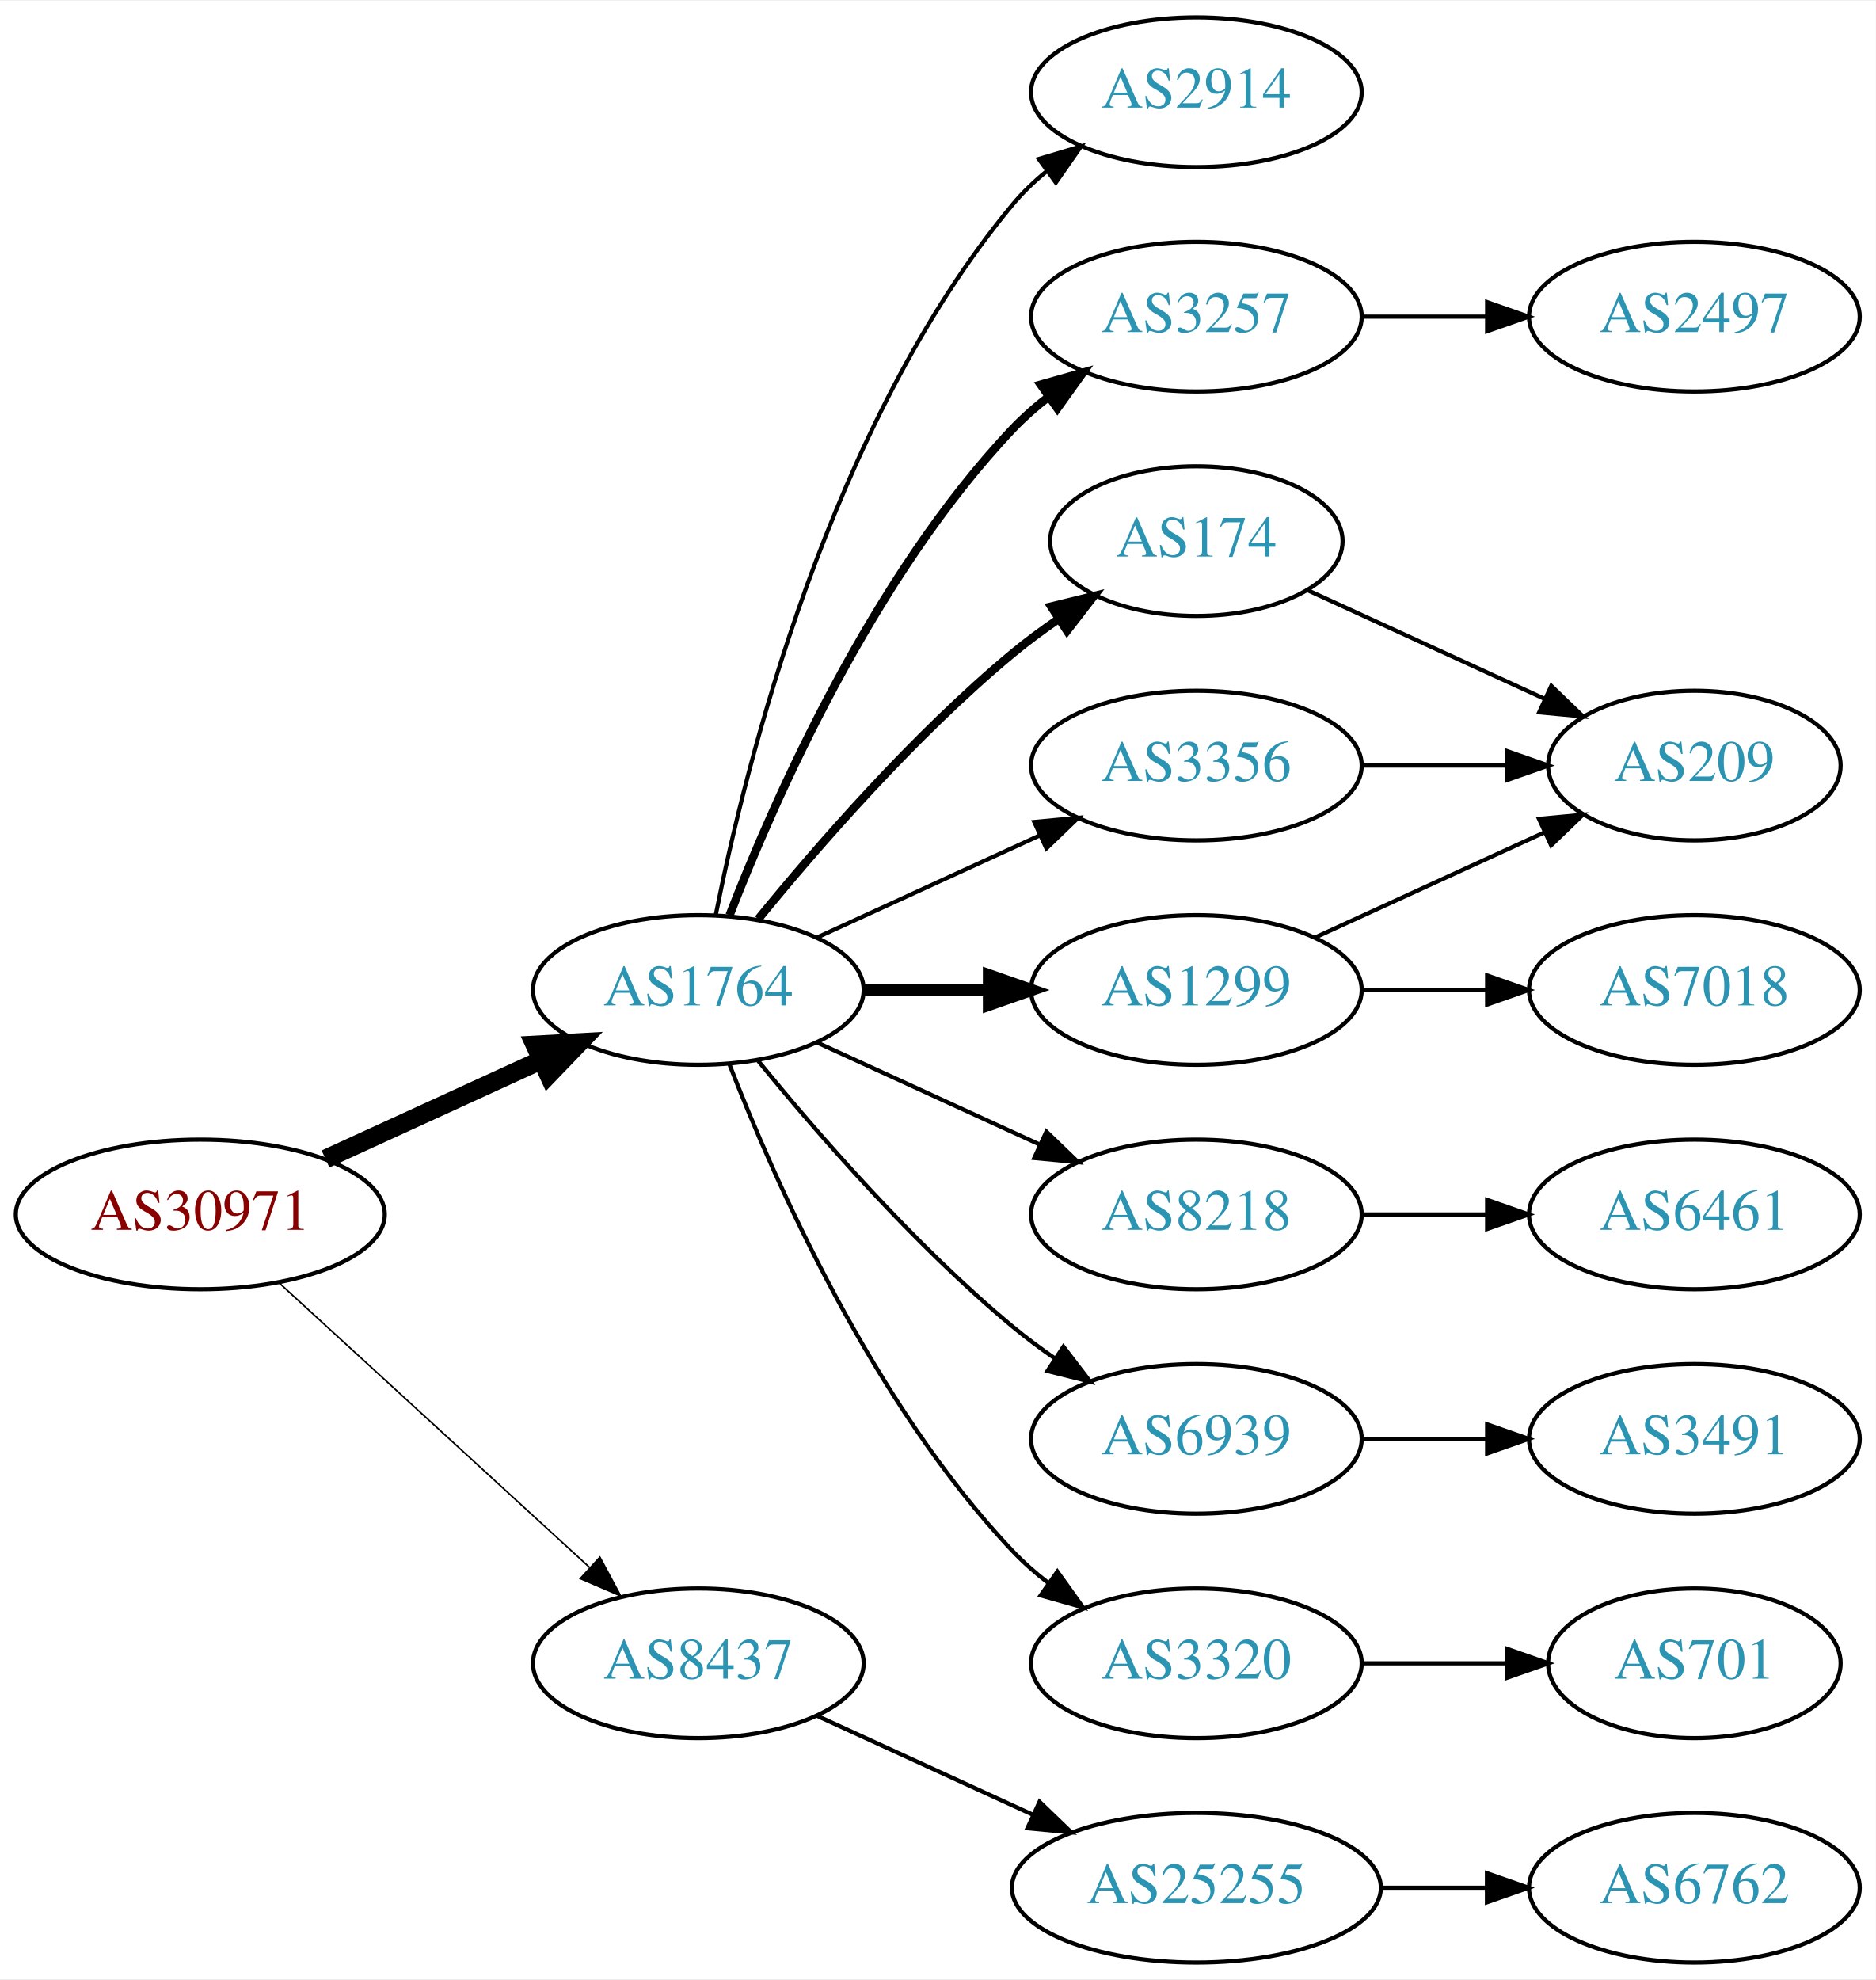
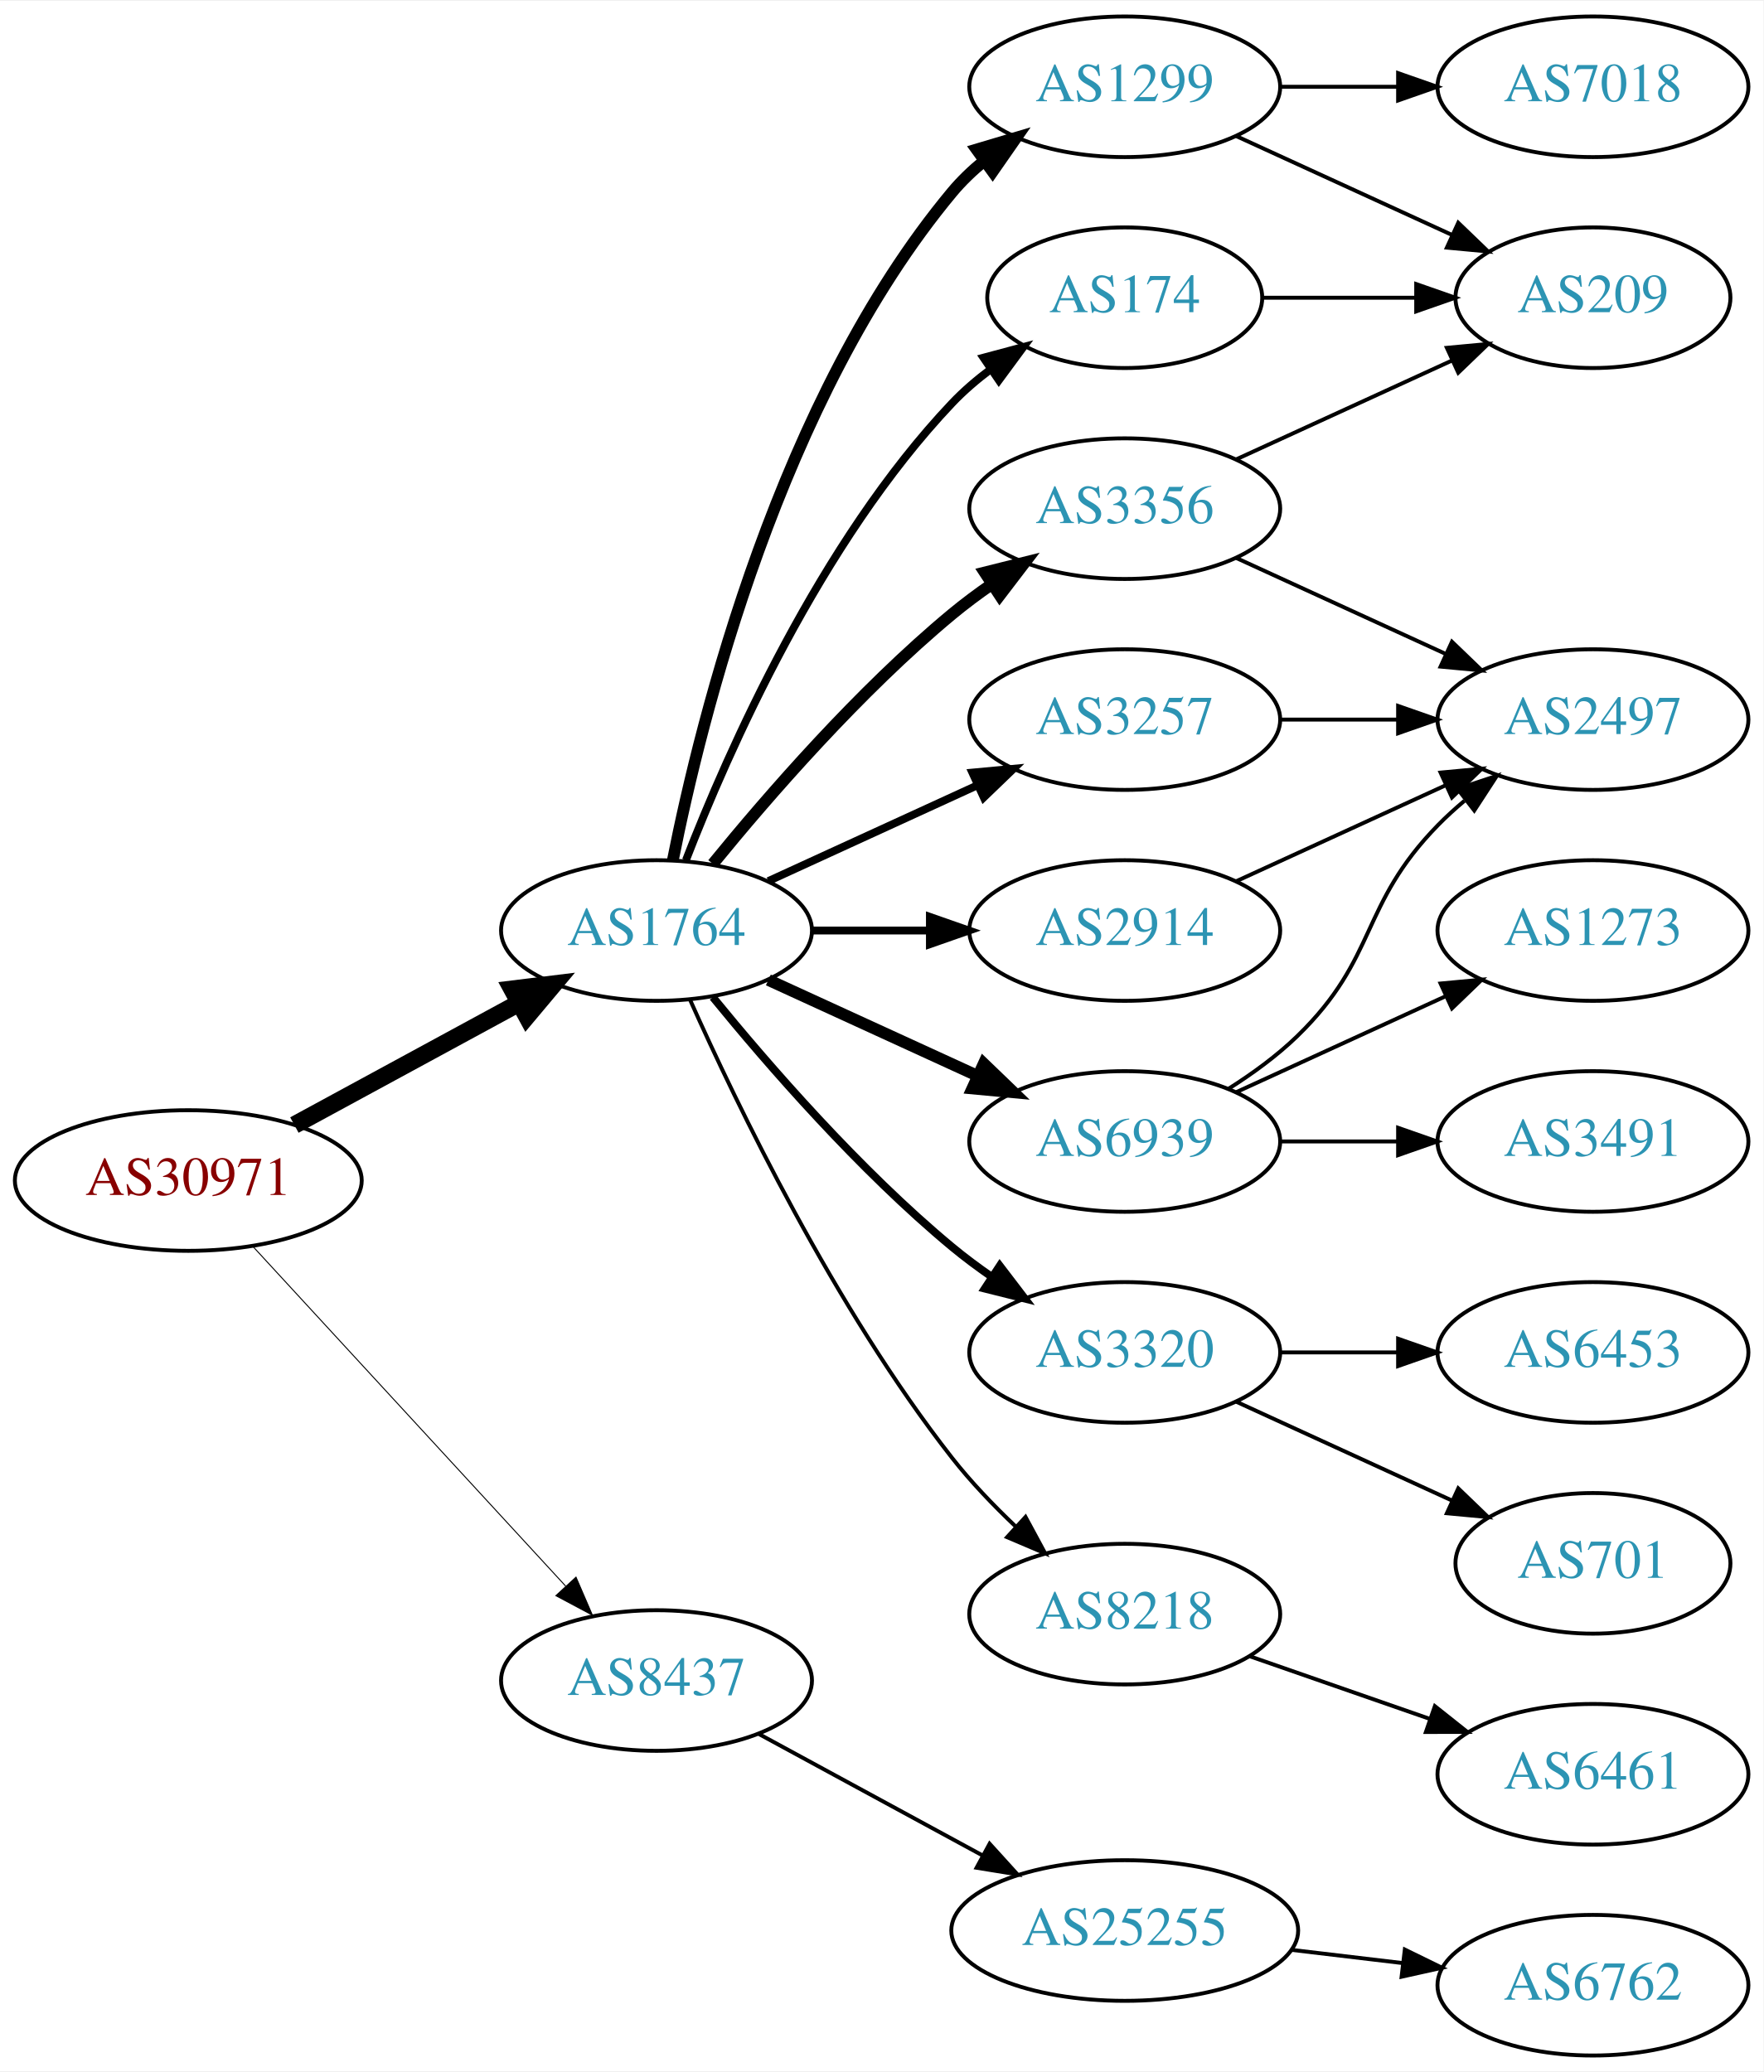
- <svg xmlns="http://www.w3.org/2000/svg" xmlns:xlink="http://www.w3.org/1999/xlink" width="451pt" height="476pt" viewBox="0.00 0.00 451.37 476.00">
-   <g id="graph0" class="graph" transform="scale(1 1) rotate(0) translate(4 472)">
-     <polygon fill="white" stroke="none" points="-4,4 -4,-472 447.37,-472 447.37,4 -4,4" />
+ <svg xmlns="http://www.w3.org/2000/svg" xmlns:xlink="http://www.w3.org/1999/xlink" width="451pt" height="530pt" viewBox="0.00 0.00 451.37 530.00">
+   <g id="graph0" class="graph" transform="scale(1 1) rotate(0) translate(4 526)">
+     <polygon fill="white" stroke="none" points="-4,4 -4,-526 447.37,-526 447.37,4 -4,4" />
    <g id="node1" class="node">
      <g id="a_node1">
        <a xlink:href="/asn/30971" xlink:title="AS30971 ~ Jakob-Haringer-Strasse 8 [AT]">
-           <ellipse fill="#ffffff" stroke="black" cx="44.196" cy="-180" rx="44.393" ry="18" />
-           <text text-anchor="middle" x="44.196" y="-176.3" font-family="Times,serif" font-size="14.00" fill="#880000">AS30971</text>
+           <ellipse fill="#ffffff" stroke="black" cx="44.196" cy="-224" rx="44.393" ry="18" />
+           <text text-anchor="middle" x="44.196" y="-220.3" font-family="Times,serif" font-size="14.00" fill="#880000">AS30971</text>
        </a>
      </g>
    </g>
    <g id="node2" class="node">
      <g id="a_node2">
        <a xlink:href="/asn/1764" xlink:title="AS1764 ~ NEXTLAYER-AS [AT]">
-           <ellipse fill="#ffffff" stroke="black" cx="164.039" cy="-234" rx="39.794" ry="18" />
-           <text text-anchor="middle" x="164.039" y="-230.3" font-family="Times,serif" font-size="14.00" fill="#2c94b3">AS1764</text>
+           <ellipse fill="#ffffff" stroke="black" cx="164.039" cy="-288" rx="39.794" ry="18" />
+           <text text-anchor="middle" x="164.039" y="-284.3" font-family="Times,serif" font-size="14.00" fill="#2c94b3">AS1764</text>
        </a>
      </g>
    </g>
    <g id="edge1" class="edge">
-       <path fill="none" stroke="black" stroke-width="4.5" d="M74.326,-193.348C89.937,-200.502 109.335,-209.391 126.007,-217.03" />
-       <polygon fill="black" stroke="black" stroke-width="4.5" points="124.727,-220.775 135.459,-221.362 128.008,-213.616 124.727,-220.775" />
+       <path fill="none" stroke="black" stroke-width="4.5" d="M71.349,-238.204C88.287,-247.403 110.523,-259.479 128.855,-269.435" />
+       <polygon fill="black" stroke="black" stroke-width="4.5" points="127.101,-272.963 137.767,-274.275 130.859,-266.043 127.101,-272.963" />
    </g>
    <g id="node3" class="node">
      <g id="a_node3">
        <a xlink:href="/asn/8437" xlink:title="AS8437 ~ Hutchison Drei Austria GmbH [AT]">
-           <ellipse fill="#ffffff" stroke="black" cx="164.039" cy="-72" rx="39.794" ry="18" />
-           <text text-anchor="middle" x="164.039" y="-68.3" font-family="Times,serif" font-size="14.00" fill="#2c94b3">AS8437</text>
+           <ellipse fill="#ffffff" stroke="black" cx="164.039" cy="-96" rx="39.794" ry="18" />
+           <text text-anchor="middle" x="164.039" y="-92.3" font-family="Times,serif" font-size="14.00" fill="#2c94b3">AS8437</text>
        </a>
      </g>
    </g>
    <g id="edge2" class="edge">
-       <path fill="none" stroke="black" stroke-width="0.375" d="M63.094,-163.597C83.022,-145.333 115.38,-115.678 137.857,-95.079" />
-       <polygon fill="black" stroke="black" stroke-width="0.375" points="140.351,-97.54 145.359,-88.203 135.622,-92.38 140.351,-97.54" />
+       <path fill="none" stroke="black" stroke-width="0.25" d="M60.602,-207.266C81.069,-185.035 117.364,-145.612 140.8,-120.155" />
+       <polygon fill="black" stroke="black" stroke-width="0.25" points="143.431,-122.465 147.629,-112.738 138.281,-117.724 143.431,-122.465" />
    </g>
    <g id="node4" class="node">
      <g id="a_node4">
-         <a xlink:href="/asn/3257" xlink:title="AS3257 ~ GTT [DE]">
-           <ellipse fill="#ffffff" stroke="black" cx="283.881" cy="-396" rx="39.794" ry="18" />
-           <text text-anchor="middle" x="283.881" y="-392.3" font-family="Times,serif" font-size="14.00" fill="#2c94b3">AS3257</text>
+         <a xlink:href="/asn/1299" xlink:title="AS1299 ~ Telia Carrier [EU]">
+           <ellipse fill="#ffffff" stroke="black" cx="283.881" cy="-504" rx="39.794" ry="18" />
+           <text text-anchor="middle" x="283.881" y="-500.3" font-family="Times,serif" font-size="14.00" fill="#2c94b3">AS1299</text>
        </a>
      </g>
    </g>
    <g id="edge3" class="edge">
-       <path fill="none" stroke="black" stroke-width="2" d="M171.562,-251.994C182.312,-279.728 205.969,-333.429 239.685,-369 242.271,-371.728 245.188,-374.294 248.257,-376.677" />
-       <polygon fill="black" stroke="black" stroke-width="2" points="246.411,-379.658 256.605,-382.543 250.435,-373.93 246.411,-379.658" />
+       <path fill="none" stroke="black" stroke-width="3" d="M168.237,-306.073C175.401,-342.141 195.675,-424.125 239.685,-477 242.09,-479.889 244.886,-482.563 247.879,-485.013" />
+       <polygon fill="black" stroke="black" stroke-width="3" points="245.967,-487.95 256.122,-490.973 250.069,-482.277 245.967,-487.95" />
    </g>
    <g id="node5" class="node">
      <g id="a_node5">
-         <a xlink:href="/asn/3356" xlink:title="AS3356 ~ Level 3 Parent, LLC [US]">
-           <ellipse fill="#ffffff" stroke="black" cx="283.881" cy="-288" rx="39.794" ry="18" />
-           <text text-anchor="middle" x="283.881" y="-284.3" font-family="Times,serif" font-size="14.00" fill="#2c94b3">AS3356</text>
+         <a xlink:href="/asn/6939" xlink:title="AS6939 ~ Hurricane Electric LLC [US]">
+           <ellipse fill="#ffffff" stroke="black" cx="283.881" cy="-234" rx="39.794" ry="18" />
+           <text text-anchor="middle" x="283.881" y="-230.3" font-family="Times,serif" font-size="14.00" fill="#2c94b3">AS6939</text>
        </a>
      </g>
    </g>
    <g id="edge4" class="edge">
-       <path fill="none" stroke="black" d="M192.667,-246.661C208.624,-253.973 228.895,-263.261 246.178,-271.181" />
-       <polygon fill="black" stroke="black" points="244.876,-274.435 255.425,-275.419 247.793,-268.071 244.876,-274.435" />
+       <path fill="none" stroke="black" stroke-width="3" d="M192.667,-275.339C208.624,-268.027 228.895,-258.739 246.178,-250.819" />
+       <polygon fill="black" stroke="black" stroke-width="3" points="247.793,-253.929 255.425,-246.581 244.876,-247.565 247.793,-253.929" />
    </g>
    <g id="node6" class="node">
      <g id="a_node6">
-         <a xlink:href="/asn/8218" xlink:title="AS8218 ~ legacy Neotelecoms [FR]">
-           <ellipse fill="#ffffff" stroke="black" cx="283.881" cy="-180" rx="39.794" ry="18" />
-           <text text-anchor="middle" x="283.881" y="-176.3" font-family="Times,serif" font-size="14.00" fill="#2c94b3">AS8218</text>
+         <a xlink:href="/asn/174" xlink:title="AS174 ~ Cogent Communications [US]">
+           <ellipse fill="#ffffff" stroke="black" cx="283.881" cy="-450" rx="35.194" ry="18" />
+           <text text-anchor="middle" x="283.881" y="-446.3" font-family="Times,serif" font-size="14.00" fill="#2c94b3">AS174</text>
        </a>
      </g>
    </g>
    <g id="edge5" class="edge">
-       <path fill="none" stroke="black" d="M192.667,-221.339C208.624,-214.027 228.895,-204.739 246.178,-196.819" />
-       <polygon fill="black" stroke="black" points="247.793,-199.929 255.425,-192.581 244.876,-193.565 247.793,-199.929" />
+       <path fill="none" stroke="black" stroke-width="2" d="M171.562,-305.994C182.312,-333.728 205.969,-387.429 239.685,-423 242.628,-426.105 246.001,-429.001 249.537,-431.655" />
+       <polygon fill="black" stroke="black" stroke-width="2" points="247.722,-434.654 257.956,-437.397 251.666,-428.871 247.722,-434.654" />
    </g>
    <g id="node7" class="node">
      <g id="a_node7">
-         <a xlink:href="/asn/174" xlink:title="AS174 ~ Cogent Communications [US]">
-           <ellipse fill="#ffffff" stroke="black" cx="283.881" cy="-342" rx="35.194" ry="18" />
-           <text text-anchor="middle" x="283.881" y="-338.3" font-family="Times,serif" font-size="14.00" fill="#2c94b3">AS174</text>
+         <a xlink:href="/asn/3257" xlink:title="AS3257 ~ GTT [DE]">
+           <ellipse fill="#ffffff" stroke="black" cx="283.881" cy="-342" rx="39.794" ry="18" />
+           <text text-anchor="middle" x="283.881" y="-338.3" font-family="Times,serif" font-size="14.00" fill="#2c94b3">AS3257</text>
        </a>
      </g>
    </g>
    <g id="edge6" class="edge">
-       <path fill="none" stroke="black" stroke-width="2" d="M178.458,-251.065C192.572,-268.375 215.987,-295.345 239.685,-315 243.148,-317.872 246.941,-320.669 250.795,-323.308" />
-       <polygon fill="black" stroke="black" stroke-width="2" points="248.938,-326.275 259.228,-328.797 252.757,-320.408 248.938,-326.275" />
+       <path fill="none" stroke="black" stroke-width="2" d="M192.667,-300.661C208.624,-307.973 228.895,-317.261 246.178,-325.181" />
+       <polygon fill="black" stroke="black" stroke-width="2" points="244.876,-328.435 255.425,-329.419 247.793,-322.071 244.876,-328.435" />
    </g>
    <g id="node8" class="node">
      <g id="a_node8">
-         <a xlink:href="/asn/1299" xlink:title="AS1299 ~ Telia Carrier [EU]">
-           <ellipse fill="#ffffff" stroke="black" cx="283.881" cy="-234" rx="39.794" ry="18" />
-           <text text-anchor="middle" x="283.881" y="-230.3" font-family="Times,serif" font-size="14.00" fill="#2c94b3">AS1299</text>
+         <a xlink:href="/asn/2914" xlink:title="AS2914 ~ NTT America, Inc. [US]">
+           <ellipse fill="#ffffff" stroke="black" cx="283.881" cy="-288" rx="39.794" ry="18" />
+           <text text-anchor="middle" x="283.881" y="-284.3" font-family="Times,serif" font-size="14.00" fill="#2c94b3">AS2914</text>
        </a>
      </g>
    </g>
    <g id="edge7" class="edge">
-       <path fill="none" stroke="black" stroke-width="3" d="M203.951,-234C213.505,-234 223.854,-234 233.817,-234" />
-       <polygon fill="black" stroke="black" stroke-width="3" points="234.009,-237.5 244.009,-234 234.009,-230.5 234.009,-237.5" />
+       <path fill="none" stroke="black" stroke-width="2" d="M203.951,-288C213.505,-288 223.854,-288 233.817,-288" />
+       <polygon fill="black" stroke="black" stroke-width="2" points="234.009,-291.5 244.009,-288 234.009,-284.5 234.009,-291.5" />
    </g>
    <g id="node9" class="node">
      <g id="a_node9">
-         <a xlink:href="/asn/6939" xlink:title="AS6939 ~ Hurricane Electric LLC [US]">
-           <ellipse fill="#ffffff" stroke="black" cx="283.881" cy="-126" rx="39.794" ry="18" />
-           <text text-anchor="middle" x="283.881" y="-122.3" font-family="Times,serif" font-size="14.00" fill="#2c94b3">AS6939</text>
+         <a xlink:href="/asn/3320" xlink:title="AS3320 ~ DTAG [DE]">
+           <ellipse fill="#ffffff" stroke="black" cx="283.881" cy="-180" rx="39.794" ry="18" />
+           <text text-anchor="middle" x="283.881" y="-176.3" font-family="Times,serif" font-size="14.00" fill="#2c94b3">AS3320</text>
        </a>
      </g>
    </g>
    <g id="edge8" class="edge">
-       <path fill="none" stroke="black" d="M178.458,-216.935C192.572,-199.625 215.987,-172.655 239.685,-153 242.901,-150.332 246.402,-147.73 249.972,-145.259" />
-       <polygon fill="black" stroke="black" points="251.896,-148.183 258.329,-139.764 248.05,-142.334 251.896,-148.183" />
+       <path fill="none" stroke="black" stroke-width="2" d="M178.458,-270.935C192.572,-253.625 215.987,-226.655 239.685,-207 242.901,-204.332 246.402,-201.73 249.972,-199.259" />
+       <polygon fill="black" stroke="black" stroke-width="2" points="251.896,-202.183 258.329,-193.764 248.05,-196.334 251.896,-202.183" />
    </g>
    <g id="node10" class="node">
      <g id="a_node10">
-         <a xlink:href="/asn/3320" xlink:title="AS3320 ~ DTAG [DE]">
-           <ellipse fill="#ffffff" stroke="black" cx="283.881" cy="-72" rx="39.794" ry="18" />
-           <text text-anchor="middle" x="283.881" y="-68.3" font-family="Times,serif" font-size="14.00" fill="#2c94b3">AS3320</text>
+         <a xlink:href="/asn/8218" xlink:title="AS8218 ~ legacy Neotelecoms [FR]">
+           <ellipse fill="#ffffff" stroke="black" cx="283.881" cy="-113" rx="39.794" ry="18" />
+           <text text-anchor="middle" x="283.881" y="-109.3" font-family="Times,serif" font-size="14.00" fill="#2c94b3">AS8218</text>
        </a>
      </g>
    </g>
    <g id="edge9" class="edge">
-       <path fill="none" stroke="black" d="M171.562,-216.006C182.312,-188.272 205.969,-134.571 239.685,-99 242.271,-96.272 245.188,-93.706 248.257,-91.323" />
-       <polygon fill="black" stroke="black" points="250.435,-94.07 256.605,-85.457 246.411,-88.342 250.435,-94.07" />
+       <path fill="none" stroke="black" d="M172.61,-270.3C184.58,-243.418 209.629,-191.373 239.685,-153 244.451,-146.915 250.171,-140.934 255.865,-135.528" />
+       <polygon fill="black" stroke="black" points="258.485,-137.875 263.522,-128.554 253.772,-132.7 258.485,-137.875" />
    </g>
    <g id="node11" class="node">
      <g id="a_node11">
-         <a xlink:href="/asn/2914" xlink:title="AS2914 ~ NTT America, Inc. [US]">
-           <ellipse fill="#ffffff" stroke="black" cx="283.881" cy="-450" rx="39.794" ry="18" />
-           <text text-anchor="middle" x="283.881" y="-446.3" font-family="Times,serif" font-size="14.00" fill="#2c94b3">AS2914</text>
+         <a xlink:href="/asn/3356" xlink:title="AS3356 ~ Level 3 Parent, LLC [US]">
+           <ellipse fill="#ffffff" stroke="black" cx="283.881" cy="-396" rx="39.794" ry="18" />
+           <text text-anchor="middle" x="283.881" y="-392.3" font-family="Times,serif" font-size="14.00" fill="#2c94b3">AS3356</text>
        </a>
      </g>
    </g>
    <g id="edge10" class="edge">
-       <path fill="none" stroke="black" d="M168.237,-252.073C175.401,-288.141 195.675,-370.125 239.685,-423 242.09,-425.889 244.886,-428.563 247.879,-431.013" />
-       <polygon fill="black" stroke="black" points="245.967,-433.95 256.122,-436.973 250.069,-428.277 245.967,-433.95" />
-     </g>
-     <g id="node18" class="node">
-       <g id="a_node18">
+       <path fill="none" stroke="black" stroke-width="3" d="M178.458,-305.065C192.572,-322.375 215.987,-349.345 239.685,-369 242.901,-371.668 246.402,-374.27 249.972,-376.741" />
+       <polygon fill="black" stroke="black" stroke-width="3" points="248.05,-379.666 258.329,-382.236 251.896,-373.817 248.05,-379.666" />
+     </g>
+     <g id="node20" class="node">
+       <g id="a_node20">
        <a xlink:href="/asn/25255" xlink:title="AS25255 ~ ==&gt; TELE2 AUSTRIA &lt;== [AT]">
-           <ellipse fill="#ffffff" stroke="black" cx="283.881" cy="-18" rx="44.393" ry="18" />
-           <text text-anchor="middle" x="283.881" y="-14.3" font-family="Times,serif" font-size="14.00" fill="#2c94b3">AS25255</text>
-         </a>
-       </g>
-     </g>
-     <g id="edge19" class="edge">
-       <path fill="none" stroke="black" d="M192.667,-59.339C208.165,-52.238 227.732,-43.272 244.678,-35.506" />
-       <polygon fill="black" stroke="black" points="246.148,-38.682 253.781,-31.335 243.232,-32.319 246.148,-38.682" />
+           <ellipse fill="#ffffff" stroke="black" cx="283.881" cy="-32" rx="44.393" ry="18" />
+           <text text-anchor="middle" x="283.881" y="-28.3" font-family="Times,serif" font-size="14.00" fill="#2c94b3">AS25255</text>
+         </a>
+       </g>
+     </g>
+     <g id="edge24" class="edge">
+       <path fill="none" stroke="black" d="M190.319,-82.27C206.981,-73.221 229.041,-61.241 247.445,-51.245" />
+       <polygon fill="black" stroke="black" points="249.299,-54.221 256.417,-46.373 245.959,-48.07 249.299,-54.221" />
+     </g>
+     <g id="node12" class="node">
+       <g id="a_node12">
+         <a xlink:href="/asn/7018" xlink:title="AS7018 ~ AT&amp;T Services, Inc. [US]">
+           <ellipse fill="#ffffff" stroke="black" cx="403.724" cy="-504" rx="39.794" ry="18" />
+           <text text-anchor="middle" x="403.724" y="-500.3" font-family="Times,serif" font-size="14.00" fill="#2c94b3">AS7018</text>
+         </a>
+       </g>
+     </g>
+     <g id="edge11" class="edge">
+       <path fill="none" stroke="black" d="M323.794,-504C333.347,-504 343.697,-504 353.659,-504" />
+       <polygon fill="black" stroke="black" points="353.852,-507.5 363.852,-504 353.852,-500.5 353.852,-507.5" />
+     </g>
+     <g id="node13" class="node">
+       <g id="a_node13">
+         <a xlink:href="/asn/209" xlink:title="AS209 ~ CenturyLink Communications, LLC [US]">
+           <ellipse fill="#ffffff" stroke="black" cx="403.724" cy="-450" rx="35.194" ry="18" />
+           <text text-anchor="middle" x="403.724" y="-446.3" font-family="Times,serif" font-size="14.00" fill="#2c94b3">AS209</text>
+         </a>
+       </g>
+     </g>
+     <g id="edge12" class="edge">
+       <path fill="none" stroke="black" d="M312.51,-491.339C328.926,-483.817 349.908,-474.202 367.505,-466.139" />
+       <polygon fill="black" stroke="black" points="369.249,-469.189 376.882,-461.842 366.333,-462.826 369.249,-469.189" />
+     </g>
+     <g id="node14" class="node">
+       <g id="a_node14">
+         <a xlink:href="/asn/1273" xlink:title="AS1273 ~ Vodafone Group PLC [EU]">
+           <ellipse fill="#ffffff" stroke="black" cx="403.724" cy="-288" rx="39.794" ry="18" />
+           <text text-anchor="middle" x="403.724" y="-284.3" font-family="Times,serif" font-size="14.00" fill="#2c94b3">AS1273</text>
+         </a>
+       </g>
+     </g>
+     <g id="edge13" class="edge">
+       <path fill="none" stroke="black" d="M312.51,-246.661C328.467,-253.973 348.738,-263.261 366.02,-271.181" />
+       <polygon fill="black" stroke="black" points="364.719,-274.435 375.268,-275.419 367.635,-268.071 364.719,-274.435" />
    </g>
    <g id="node15" class="node">
      <g id="a_node15">
        <a xlink:href="/asn/2497" xlink:title="AS2497 ~ Internet Initiative Japan Inc. [JP]">
-           <ellipse fill="#ffffff" stroke="black" cx="403.724" cy="-396" rx="39.794" ry="18" />
-           <text text-anchor="middle" x="403.724" y="-392.3" font-family="Times,serif" font-size="14.00" fill="#2c94b3">AS2497</text>
-         </a>
-       </g>
-     </g>
-     <g id="edge16" class="edge">
-       <path fill="none" stroke="black" d="M323.794,-396C333.347,-396 343.697,-396 353.659,-396" />
-       <polygon fill="black" stroke="black" points="353.852,-399.5 363.852,-396 353.852,-392.5 353.852,-399.5" />
-     </g>
-     <g id="node12" class="node">
-       <g id="a_node12">
-         <a xlink:href="/asn/209" xlink:title="AS209 ~ CenturyLink Communications, LLC [US]">
-           <ellipse fill="#ffffff" stroke="black" cx="403.724" cy="-288" rx="35.194" ry="18" />
-           <text text-anchor="middle" x="403.724" y="-284.3" font-family="Times,serif" font-size="14.00" fill="#2c94b3">AS209</text>
-         </a>
-       </g>
-     </g>
-     <g id="edge11" class="edge">
-       <path fill="none" stroke="black" d="M323.794,-288C334.881,-288 347.04,-288 358.422,-288" />
-       <polygon fill="black" stroke="black" points="358.604,-291.5 368.604,-288 358.604,-284.5 358.604,-291.5" />
-     </g>
-     <g id="node13" class="node">
-       <g id="a_node13">
-         <a xlink:href="/asn/6461" xlink:title="AS6461 ~ Zayo Bandwidth [US]">
-           <ellipse fill="#ffffff" stroke="black" cx="403.724" cy="-180" rx="39.794" ry="18" />
-           <text text-anchor="middle" x="403.724" y="-176.3" font-family="Times,serif" font-size="14.00" fill="#2c94b3">AS6461</text>
-         </a>
-       </g>
-     </g>
-     <g id="edge12" class="edge">
-       <path fill="none" stroke="black" d="M323.794,-180C333.347,-180 343.697,-180 353.659,-180" />
-       <polygon fill="black" stroke="black" points="353.852,-183.5 363.852,-180 353.852,-176.5 353.852,-183.5" />
-     </g>
-     <g id="edge13" class="edge">
-       <path fill="none" stroke="black" d="M310.742,-330.149C327.474,-322.482 349.464,-312.406 367.747,-304.028" />
-       <polygon fill="black" stroke="black" points="369.29,-307.171 376.923,-299.823 366.374,-300.807 369.29,-307.171" />
-     </g>
-     <g id="edge15" class="edge">
-       <path fill="none" stroke="black" d="M312.51,-246.661C328.926,-254.183 349.908,-263.798 367.505,-271.861" />
-       <polygon fill="black" stroke="black" points="366.333,-275.174 376.882,-276.158 369.249,-268.811 366.333,-275.174" />
-     </g>
-     <g id="node14" class="node">
-       <g id="a_node14">
-         <a xlink:href="/asn/7018" xlink:title="AS7018 ~ AT&amp;T Services, Inc. [US]">
-           <ellipse fill="#ffffff" stroke="black" cx="403.724" cy="-234" rx="39.794" ry="18" />
-           <text text-anchor="middle" x="403.724" y="-230.3" font-family="Times,serif" font-size="14.00" fill="#2c94b3">AS7018</text>
+           <ellipse fill="#ffffff" stroke="black" cx="403.724" cy="-342" rx="39.794" ry="18" />
+           <text text-anchor="middle" x="403.724" y="-338.3" font-family="Times,serif" font-size="14.00" fill="#2c94b3">AS2497</text>
        </a>
      </g>
    </g>
    <g id="edge14" class="edge">
-       <path fill="none" stroke="black" d="M323.794,-234C333.347,-234 343.697,-234 353.659,-234" />
-       <polygon fill="black" stroke="black" points="353.852,-237.5 363.852,-234 353.852,-230.5 353.852,-237.5" />
+       <path fill="none" stroke="black" d="M310.41,-247.462C316.573,-251.362 322.875,-255.948 328.077,-261 348.771,-281.094 343.905,-294.383 364.077,-315 366.17,-317.139 368.453,-319.218 370.83,-321.21" />
+       <polygon fill="black" stroke="black" points="369.074,-324.275 379.13,-327.611 373.349,-318.732 369.074,-324.275" />
    </g>
    <g id="node16" class="node">
      <g id="a_node16">
        <a xlink:href="/asn/3491" xlink:title="AS3491 ~ PCCW Global, Inc. [US]">
-           <ellipse fill="#ffffff" stroke="black" cx="403.724" cy="-126" rx="39.794" ry="18" />
-           <text text-anchor="middle" x="403.724" y="-122.3" font-family="Times,serif" font-size="14.00" fill="#2c94b3">AS3491</text>
-         </a>
-       </g>
+           <ellipse fill="#ffffff" stroke="black" cx="403.724" cy="-234" rx="39.794" ry="18" />
+           <text text-anchor="middle" x="403.724" y="-230.3" font-family="Times,serif" font-size="14.00" fill="#2c94b3">AS3491</text>
+         </a>
+       </g>
+     </g>
+     <g id="edge15" class="edge">
+       <path fill="none" stroke="black" d="M323.794,-234C333.347,-234 343.697,-234 353.659,-234" />
+       <polygon fill="black" stroke="black" points="353.852,-237.5 363.852,-234 353.852,-230.5 353.852,-237.5" />
+     </g>
+     <g id="edge16" class="edge">
+       <path fill="none" stroke="black" d="M319.283,-450C331.505,-450 345.44,-450 358.375,-450" />
+       <polygon fill="black" stroke="black" points="358.483,-453.5 368.483,-450 358.483,-446.5 358.483,-453.5" />
    </g>
    <g id="edge17" class="edge">
-       <path fill="none" stroke="black" d="M323.794,-126C333.347,-126 343.697,-126 353.659,-126" />
-       <polygon fill="black" stroke="black" points="353.852,-129.5 363.852,-126 353.852,-122.5 353.852,-129.5" />
+       <path fill="none" stroke="black" d="M323.794,-342C333.347,-342 343.697,-342 353.659,-342" />
+       <polygon fill="black" stroke="black" points="353.852,-345.5 363.852,-342 353.852,-338.5 353.852,-345.5" />
+     </g>
+     <g id="edge18" class="edge">
+       <path fill="none" stroke="black" d="M312.51,-300.661C328.467,-307.973 348.738,-317.261 366.02,-325.181" />
+       <polygon fill="black" stroke="black" points="364.719,-328.435 375.268,-329.419 367.635,-322.071 364.719,-328.435" />
    </g>
    <g id="node17" class="node">
      <g id="a_node17">
+         <a xlink:href="/asn/6453" xlink:title="AS6453 ~ TATA COMMUNICATIONS (AMERICA) INC [US]">
+           <ellipse fill="#ffffff" stroke="black" cx="403.724" cy="-180" rx="39.794" ry="18" />
+           <text text-anchor="middle" x="403.724" y="-176.3" font-family="Times,serif" font-size="14.00" fill="#2c94b3">AS6453</text>
+         </a>
+       </g>
+     </g>
+     <g id="edge19" class="edge">
+       <path fill="none" stroke="black" d="M323.794,-180C333.347,-180 343.697,-180 353.659,-180" />
+       <polygon fill="black" stroke="black" points="353.852,-183.5 363.852,-180 353.852,-176.5 353.852,-183.5" />
+     </g>
+     <g id="node18" class="node">
+       <g id="a_node18">
        <a xlink:href="/asn/701" xlink:title="AS701 ~ UUNET [US]">
-           <ellipse fill="#ffffff" stroke="black" cx="403.724" cy="-72" rx="35.194" ry="18" />
-           <text text-anchor="middle" x="403.724" y="-68.3" font-family="Times,serif" font-size="14.00" fill="#2c94b3">AS701</text>
-         </a>
-       </g>
-     </g>
-     <g id="edge18" class="edge">
-       <path fill="none" stroke="black" d="M323.794,-72C334.881,-72 347.04,-72 358.422,-72" />
-       <polygon fill="black" stroke="black" points="358.604,-75.5 368.604,-72 358.604,-68.5 358.604,-75.5" />
+           <ellipse fill="#ffffff" stroke="black" cx="403.724" cy="-126" rx="35.194" ry="18" />
+           <text text-anchor="middle" x="403.724" y="-122.3" font-family="Times,serif" font-size="14.00" fill="#2c94b3">AS701</text>
+         </a>
+       </g>
+     </g>
+     <g id="edge20" class="edge">
+       <path fill="none" stroke="black" d="M312.51,-167.339C328.926,-159.817 349.908,-150.202 367.505,-142.139" />
+       <polygon fill="black" stroke="black" points="369.249,-145.189 376.882,-137.842 366.333,-138.826 369.249,-145.189" />
    </g>
    <g id="node19" class="node">
      <g id="a_node19">
+         <a xlink:href="/asn/6461" xlink:title="AS6461 ~ Zayo Bandwidth [US]">
+           <ellipse fill="#ffffff" stroke="black" cx="403.724" cy="-72" rx="39.794" ry="18" />
+           <text text-anchor="middle" x="403.724" y="-68.3" font-family="Times,serif" font-size="14.00" fill="#2c94b3">AS6461</text>
+         </a>
+       </g>
+     </g>
+     <g id="edge21" class="edge">
+       <path fill="none" stroke="black" d="M315.843,-102.228C329.94,-97.323 346.816,-91.451 361.929,-86.193" />
+       <polygon fill="black" stroke="black" points="363.265,-89.434 371.56,-82.843 360.965,-82.823 363.265,-89.434" />
+     </g>
+     <g id="edge23" class="edge">
+       <path fill="none" stroke="black" d="M312.51,-408.661C328.926,-416.183 349.908,-425.798 367.505,-433.861" />
+       <polygon fill="black" stroke="black" points="366.333,-437.174 376.882,-438.158 369.249,-430.811 366.333,-437.174" />
+     </g>
+     <g id="edge22" class="edge">
+       <path fill="none" stroke="black" d="M312.51,-383.339C328.467,-376.027 348.738,-366.739 366.02,-358.819" />
+       <polygon fill="black" stroke="black" points="367.635,-361.929 375.268,-354.581 364.719,-355.565 367.635,-361.929" />
+     </g>
+     <g id="node21" class="node">
+       <g id="a_node21">
        <a xlink:href="/asn/6762" xlink:title="AS6762 ~ TELECOM ITALIA SPARKLE S.p.A. [IT]">
          <ellipse fill="#ffffff" stroke="black" cx="403.724" cy="-18" rx="39.794" ry="18" />
          <text text-anchor="middle" x="403.724" y="-14.3" font-family="Times,serif" font-size="14.00" fill="#2c94b3">AS6762</text>
        </a>
      </g>
    </g>
-     <g id="edge20" class="edge">
-       <path fill="none" stroke="black" d="M328.092,-18C336.405,-18 345.168,-18 353.65,-18" />
-       <polygon fill="black" stroke="black" points="353.809,-21.5 363.809,-18 353.809,-14.5 353.809,-21.5" />
+     <g id="edge25" class="edge">
+       <path fill="none" stroke="black" d="M326.428,-27.064C335.674,-25.966 345.547,-24.793 355.018,-23.668" />
+       <polygon fill="black" stroke="black" points="355.572,-27.126 365.09,-22.471 354.746,-20.175 355.572,-27.126" />
    </g>
  </g>
</svg>
